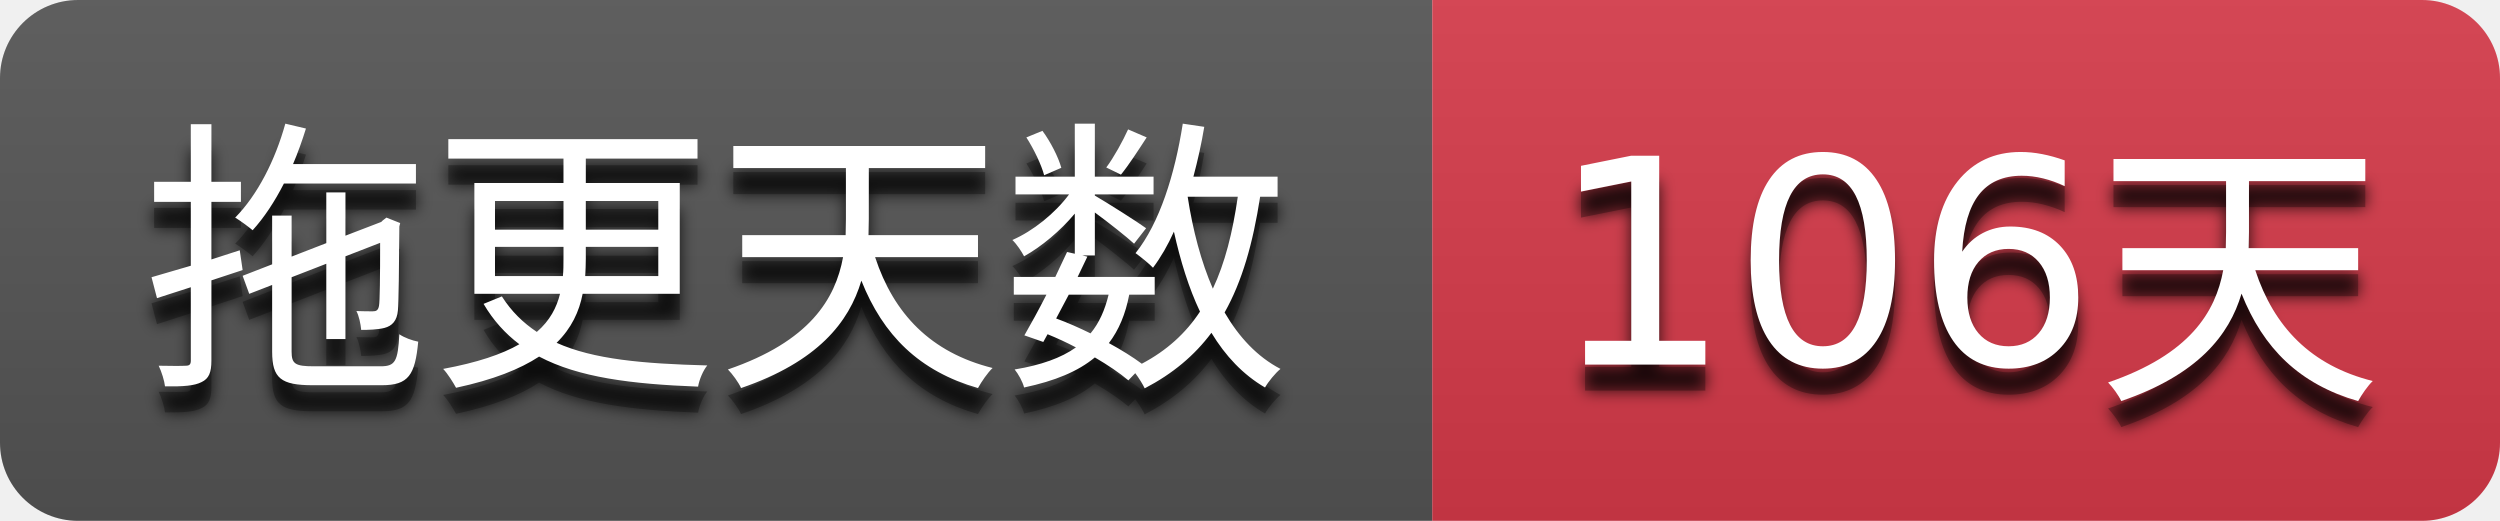
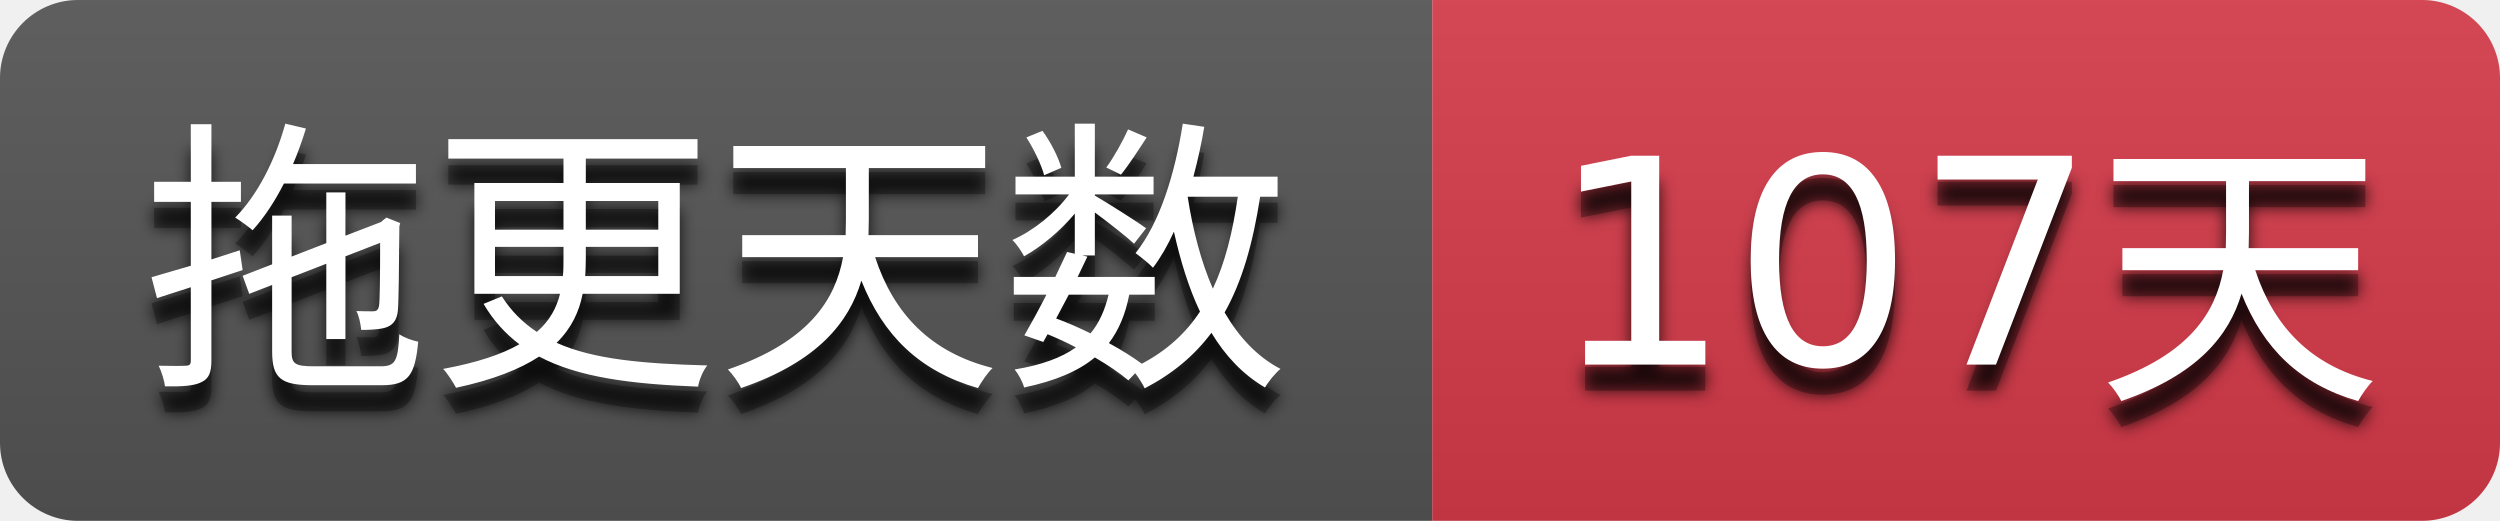
- <svg xmlns="http://www.w3.org/2000/svg" width="96" height="20" role="img" aria-label="拖更天数: 106天">
+ <svg xmlns="http://www.w3.org/2000/svg" width="96" height="20" role="img" aria-label="拖更天数: 107天">
  <filter id="blur">
    <feGaussianBlur stdDeviation="3" />
  </filter>
  <linearGradient id="s" x2="0" y2="100%">
    <stop offset="0" stop-color="#bbb" stop-opacity=".1" />
    <stop offset="1" stop-opacity=".1" />
  </linearGradient>
  <clipPath id="r">
    <rect width="96" height="20" rx="3" />
  </clipPath>
  <g clip-path="url(#r)">
    <rect width="55" height="20" fill="#555555" />
    <rect x="55" width="41" height="20" fill="#d73a4a" />
    <rect width="96" height="20" fill="url(#s)" />
  </g>
  <g fill="#ffffff" text-anchor="middle" font-family="Verdana,Geneva,DejaVu Sans,sans-serif" text-rendering="geometricPrecision" font-size="110">
    <g transform="scale(0.1)">
      <g aria-hidden="true" fill="#010101">
        <text x="275.0" y="150" fill-opacity=".8" filter="url(#blur)" textLength="450.0">拖更天数</text>
        <text x="275.0" y="150" fill-opacity=".3" textLength="450.0">拖更天数</text>
      </g>
      <text x="275.0" y="140" textLength="450.0">拖更天数</text>
    </g>
    <g transform="scale(0.1)">
      <g aria-hidden="true" fill="#010101">
-         <text x="755.0" y="150" fill-opacity=".8" filter="url(#blur)" textLength="310.0">106天</text>
-         <text x="755.0" y="150" fill-opacity=".3" textLength="310.0">106天</text>
+         <text x="755.0" y="150" fill-opacity=".8" filter="url(#blur)" textLength="310.0">107天</text>
+         <text x="755.0" y="150" fill-opacity=".3" textLength="310.0">107天</text>
      </g>
-       <text x="755.0" y="140" textLength="310.0">106天</text>
+       <text x="755.0" y="140" textLength="310.0">107天</text>
    </g>
  </g>
</svg>
